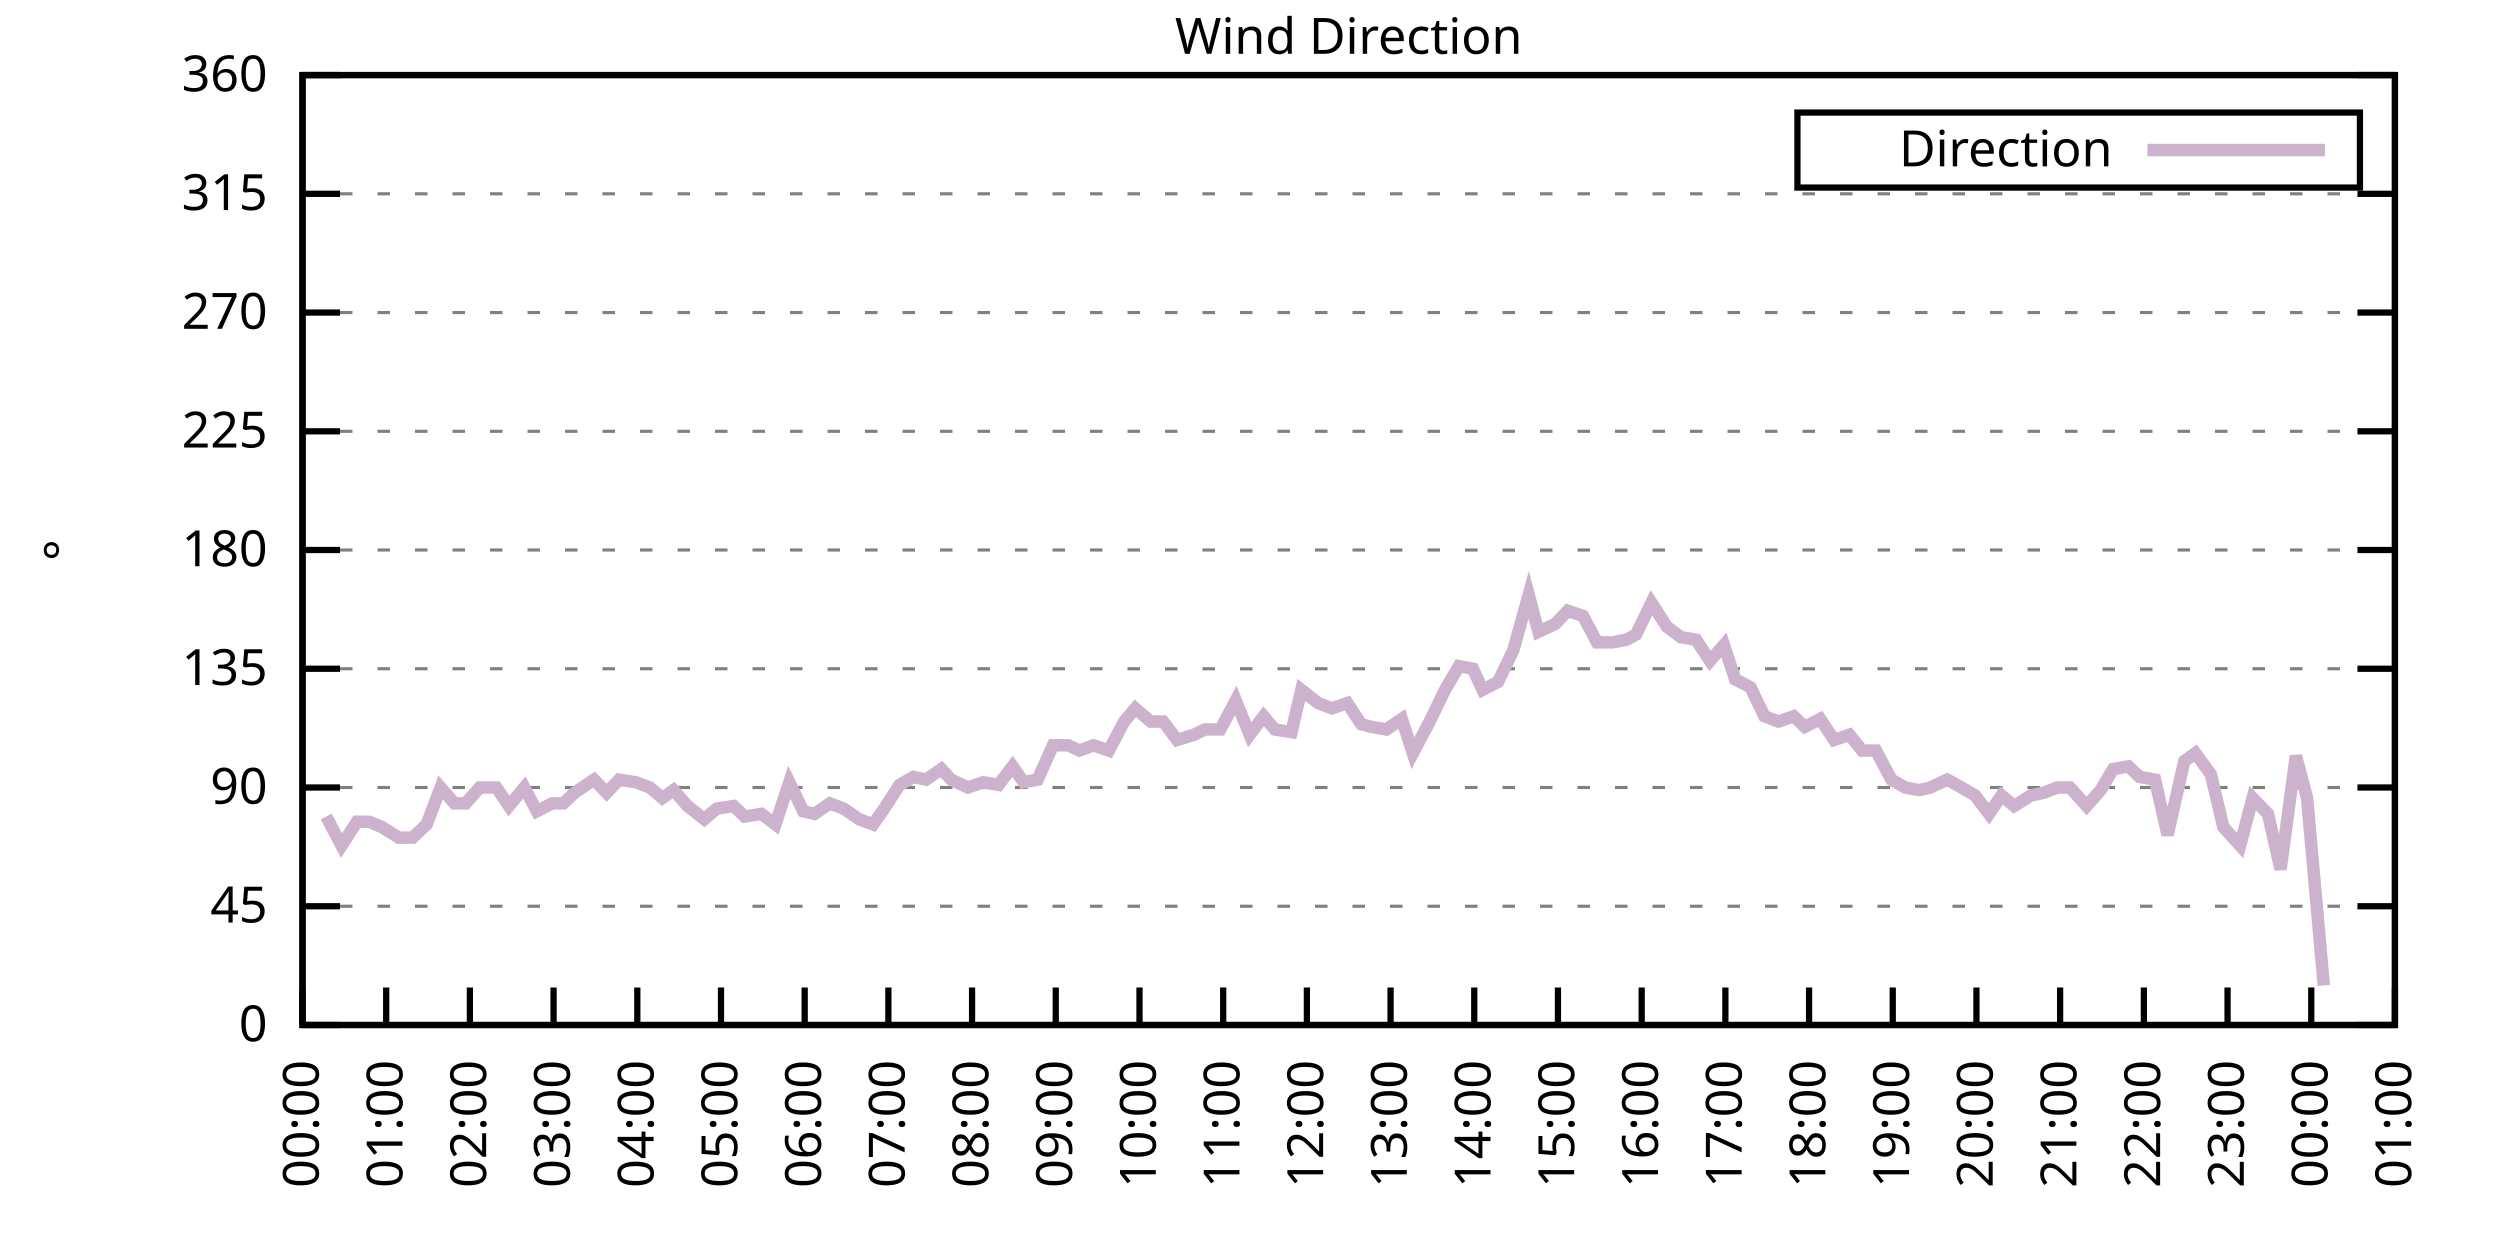
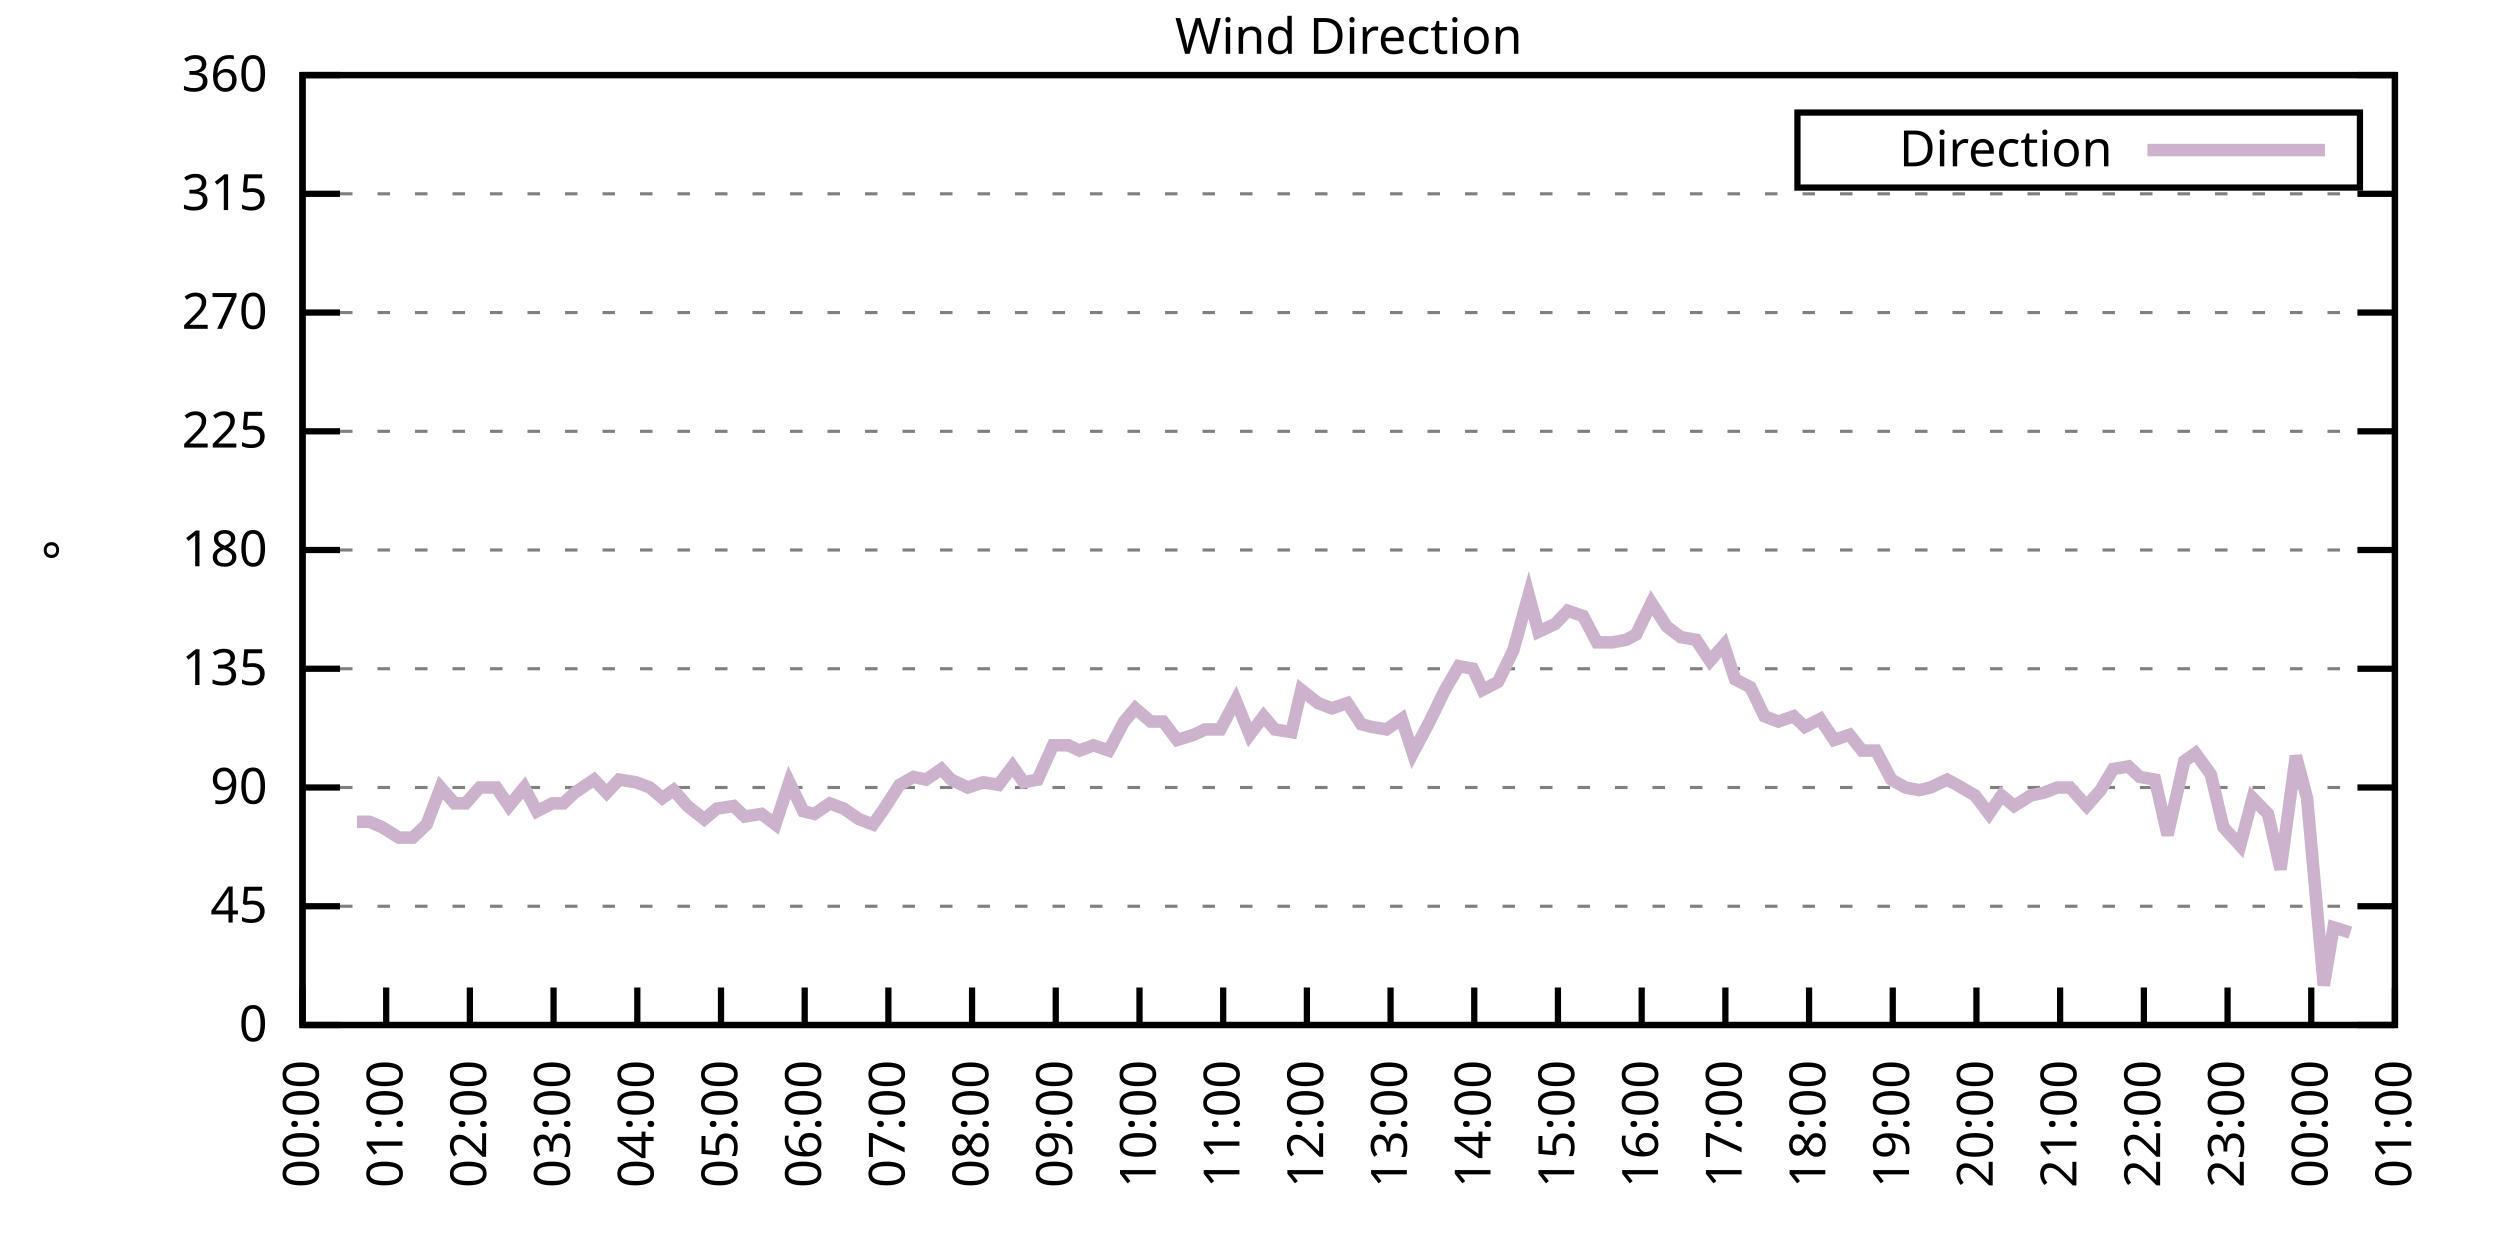
<svg xmlns="http://www.w3.org/2000/svg" xmlns:xlink="http://www.w3.org/1999/xlink" width="400" height="200" viewBox="0 0 400 200">
  <g id="gnuplot_canvas">
    <rect x="0" y="0" width="400" height="200" fill="none" />
    <defs>
      <circle id="gpDot" r="0.5" stroke-width="0.5" stroke="currentColor" />
      <path id="gpPt0" stroke-width="0.333" stroke="currentColor" d="M-1,0 h2 M0,-1 v2" />
      <path id="gpPt1" stroke-width="0.333" stroke="currentColor" d="M-1,-1 L1,1 M1,-1 L-1,1" />
      <path id="gpPt2" stroke-width="0.333" stroke="currentColor" d="M-1,0 L1,0 M0,-1 L0,1 M-1,-1 L1,1 M-1,1 L1,-1" />
      <rect id="gpPt3" stroke-width="0.333" stroke="currentColor" x="-1" y="-1" width="2" height="2" />
      <rect id="gpPt4" stroke-width="0.333" stroke="currentColor" fill="currentColor" x="-1" y="-1" width="2" height="2" />
      <circle id="gpPt5" stroke-width="0.333" stroke="currentColor" cx="0" cy="0" r="1" />
      <use xlink:href="#gpPt5" id="gpPt6" fill="currentColor" stroke="none" />
      <path id="gpPt7" stroke-width="0.333" stroke="currentColor" d="M0,-1.33 L-1.33,0.67 L1.33,0.67 z" />
      <use xlink:href="#gpPt7" id="gpPt8" fill="currentColor" stroke="none" />
      <use xlink:href="#gpPt7" id="gpPt9" stroke="currentColor" transform="rotate(180)" />
      <use xlink:href="#gpPt9" id="gpPt10" fill="currentColor" stroke="none" />
      <use xlink:href="#gpPt3" id="gpPt11" stroke="currentColor" transform="rotate(45)" />
      <use xlink:href="#gpPt11" id="gpPt12" fill="currentColor" stroke="none" />
      <path id="gpPt13" stroke-width="0.333" stroke="currentColor" d="M0,1.330 L1.265,0.411 L0.782,-1.067 L-0.782,-1.076 L-1.265,0.411 z" />
      <use xlink:href="#gpPt13" id="gpPt14" fill="currentColor" stroke="none" />
      <filter id="textbox" filterUnits="objectBoundingBox" x="0" y="0" height="1" width="1">
        <feFlood flood-color="white" flood-opacity="1" result="bgnd" />
        <feComposite in="SourceGraphic" in2="bgnd" operator="atop" />
      </filter>
      <filter id="greybox" filterUnits="objectBoundingBox" x="0" y="0" height="1" width="1">
        <feFlood flood-color="lightgrey" flood-opacity="1" result="grey" />
        <feComposite in="SourceGraphic" in2="grey" operator="atop" />
      </filter>
    </defs>
    <g fill="none" color="white" stroke="currentColor" stroke-width="1.00" stroke-linecap="butt" stroke-linejoin="miter">
</g>
    <g fill="none" color="black" stroke="currentColor" stroke-width="1.00" stroke-linecap="butt" stroke-linejoin="miter">
      <g stroke="none" shape-rendering="crispEdges">
        <polygon fill="rgb(255, 255, 255)" points="48.40,164.00 383.18,164.00 383.18,12.02 48.40,12.02 " />
      </g>
    </g>
    <g fill="none" color="black" stroke="currentColor" stroke-width="1.00" stroke-linecap="butt" stroke-linejoin="miter">
</g>
    <g fill="none" color="black" stroke="black" stroke-width="0.50" stroke-linecap="butt" stroke-linejoin="miter">
</g>
    <g fill="none" color="gray" stroke="currentColor" stroke-width="0.50" stroke-linecap="butt" stroke-linejoin="miter">
      <path stroke="gray" stroke-dasharray="2,4" class="gridline" d="M48.40,164.00 L383.19,164.00  " />
    </g>
    <g fill="none" color="gray" stroke="gray" stroke-width="1.00" stroke-linecap="butt" stroke-linejoin="miter">
</g>
    <g fill="none" color="black" stroke="currentColor" stroke-width="1.00" stroke-linecap="butt" stroke-linejoin="miter">
      <path stroke="black" d="M48.40,164.00 L54.40,164.00 M383.19,164.00 L377.19,164.00  " />
      <g transform="translate(42.80,166.60)" stroke="none" fill="black" font-family="Sans" font-size="8.00" text-anchor="end">
        <text>
          <tspan font-family="Sans"> 0</tspan>
        </text>
      </g>
    </g>
    <g fill="none" color="black" stroke="currentColor" stroke-width="1.00" stroke-linecap="butt" stroke-linejoin="miter">
</g>
    <g fill="none" color="black" stroke="black" stroke-width="0.50" stroke-linecap="butt" stroke-linejoin="miter">
</g>
    <g fill="none" color="gray" stroke="currentColor" stroke-width="0.50" stroke-linecap="butt" stroke-linejoin="miter">
      <path stroke="gray" stroke-dasharray="2,4" class="gridline" d="M48.40,145.00 L383.19,145.00  " />
    </g>
    <g fill="none" color="gray" stroke="gray" stroke-width="1.00" stroke-linecap="butt" stroke-linejoin="miter">
</g>
    <g fill="none" color="black" stroke="currentColor" stroke-width="1.00" stroke-linecap="butt" stroke-linejoin="miter">
      <path stroke="black" d="M48.40,145.00 L54.40,145.00 M383.19,145.00 L377.19,145.00  " />
      <g transform="translate(42.80,147.60)" stroke="none" fill="black" font-family="Sans" font-size="8.00" text-anchor="end">
        <text>
          <tspan font-family="Sans"> 45</tspan>
        </text>
      </g>
    </g>
    <g fill="none" color="black" stroke="currentColor" stroke-width="1.00" stroke-linecap="butt" stroke-linejoin="miter">
</g>
    <g fill="none" color="black" stroke="black" stroke-width="0.50" stroke-linecap="butt" stroke-linejoin="miter">
</g>
    <g fill="none" color="gray" stroke="currentColor" stroke-width="0.50" stroke-linecap="butt" stroke-linejoin="miter">
      <path stroke="gray" stroke-dasharray="2,4" class="gridline" d="M48.40,126.00 L383.19,126.00  " />
    </g>
    <g fill="none" color="gray" stroke="gray" stroke-width="1.00" stroke-linecap="butt" stroke-linejoin="miter">
</g>
    <g fill="none" color="black" stroke="currentColor" stroke-width="1.00" stroke-linecap="butt" stroke-linejoin="miter">
      <path stroke="black" d="M48.40,126.00 L54.40,126.00 M383.19,126.00 L377.19,126.00  " />
      <g transform="translate(42.80,128.60)" stroke="none" fill="black" font-family="Sans" font-size="8.00" text-anchor="end">
        <text>
          <tspan font-family="Sans"> 90</tspan>
        </text>
      </g>
    </g>
    <g fill="none" color="black" stroke="currentColor" stroke-width="1.00" stroke-linecap="butt" stroke-linejoin="miter">
</g>
    <g fill="none" color="black" stroke="black" stroke-width="0.50" stroke-linecap="butt" stroke-linejoin="miter">
</g>
    <g fill="none" color="gray" stroke="currentColor" stroke-width="0.50" stroke-linecap="butt" stroke-linejoin="miter">
      <path stroke="gray" stroke-dasharray="2,4" class="gridline" d="M48.40,107.00 L383.19,107.00  " />
    </g>
    <g fill="none" color="gray" stroke="gray" stroke-width="1.00" stroke-linecap="butt" stroke-linejoin="miter">
</g>
    <g fill="none" color="black" stroke="currentColor" stroke-width="1.00" stroke-linecap="butt" stroke-linejoin="miter">
      <path stroke="black" d="M48.40,107.00 L54.40,107.00 M383.19,107.00 L377.19,107.00  " />
      <g transform="translate(42.80,109.60)" stroke="none" fill="black" font-family="Sans" font-size="8.00" text-anchor="end">
        <text>
          <tspan font-family="Sans"> 135</tspan>
        </text>
      </g>
    </g>
    <g fill="none" color="black" stroke="currentColor" stroke-width="1.00" stroke-linecap="butt" stroke-linejoin="miter">
</g>
    <g fill="none" color="black" stroke="black" stroke-width="0.50" stroke-linecap="butt" stroke-linejoin="miter">
</g>
    <g fill="none" color="gray" stroke="currentColor" stroke-width="0.50" stroke-linecap="butt" stroke-linejoin="miter">
      <path stroke="gray" stroke-dasharray="2,4" class="gridline" d="M48.40,88.00 L383.19,88.00  " />
    </g>
    <g fill="none" color="gray" stroke="gray" stroke-width="1.00" stroke-linecap="butt" stroke-linejoin="miter">
</g>
    <g fill="none" color="black" stroke="currentColor" stroke-width="1.00" stroke-linecap="butt" stroke-linejoin="miter">
      <path stroke="black" d="M48.40,88.00 L54.40,88.00 M383.19,88.00 L377.19,88.00  " />
      <g transform="translate(42.80,90.60)" stroke="none" fill="black" font-family="Sans" font-size="8.00" text-anchor="end">
        <text>
          <tspan font-family="Sans"> 180</tspan>
        </text>
      </g>
    </g>
    <g fill="none" color="black" stroke="currentColor" stroke-width="1.00" stroke-linecap="butt" stroke-linejoin="miter">
</g>
    <g fill="none" color="black" stroke="black" stroke-width="0.50" stroke-linecap="butt" stroke-linejoin="miter">
</g>
    <g fill="none" color="gray" stroke="currentColor" stroke-width="0.50" stroke-linecap="butt" stroke-linejoin="miter">
      <path stroke="gray" stroke-dasharray="2,4" class="gridline" d="M48.40,69.01 L383.19,69.01  " />
    </g>
    <g fill="none" color="gray" stroke="gray" stroke-width="1.00" stroke-linecap="butt" stroke-linejoin="miter">
</g>
    <g fill="none" color="black" stroke="currentColor" stroke-width="1.00" stroke-linecap="butt" stroke-linejoin="miter">
      <path stroke="black" d="M48.40,69.01 L54.40,69.01 M383.19,69.01 L377.19,69.01  " />
      <g transform="translate(42.80,71.61)" stroke="none" fill="black" font-family="Sans" font-size="8.00" text-anchor="end">
        <text>
          <tspan font-family="Sans"> 225</tspan>
        </text>
      </g>
    </g>
    <g fill="none" color="black" stroke="currentColor" stroke-width="1.00" stroke-linecap="butt" stroke-linejoin="miter">
</g>
    <g fill="none" color="black" stroke="black" stroke-width="0.50" stroke-linecap="butt" stroke-linejoin="miter">
</g>
    <g fill="none" color="gray" stroke="currentColor" stroke-width="0.50" stroke-linecap="butt" stroke-linejoin="miter">
      <path stroke="gray" stroke-dasharray="2,4" class="gridline" d="M48.40,50.01 L383.19,50.01  " />
    </g>
    <g fill="none" color="gray" stroke="gray" stroke-width="1.00" stroke-linecap="butt" stroke-linejoin="miter">
</g>
    <g fill="none" color="black" stroke="currentColor" stroke-width="1.00" stroke-linecap="butt" stroke-linejoin="miter">
      <path stroke="black" d="M48.40,50.01 L54.40,50.01 M383.19,50.01 L377.19,50.01  " />
      <g transform="translate(42.80,52.61)" stroke="none" fill="black" font-family="Sans" font-size="8.00" text-anchor="end">
        <text>
          <tspan font-family="Sans"> 270</tspan>
        </text>
      </g>
    </g>
    <g fill="none" color="black" stroke="currentColor" stroke-width="1.00" stroke-linecap="butt" stroke-linejoin="miter">
</g>
    <g fill="none" color="black" stroke="black" stroke-width="0.50" stroke-linecap="butt" stroke-linejoin="miter">
</g>
    <g fill="none" color="gray" stroke="currentColor" stroke-width="0.50" stroke-linecap="butt" stroke-linejoin="miter">
      <path stroke="gray" stroke-dasharray="2,4" class="gridline" d="M48.40,31.01 L383.19,31.01  " />
    </g>
    <g fill="none" color="gray" stroke="gray" stroke-width="1.00" stroke-linecap="butt" stroke-linejoin="miter">
</g>
    <g fill="none" color="black" stroke="currentColor" stroke-width="1.00" stroke-linecap="butt" stroke-linejoin="miter">
      <path stroke="black" d="M48.40,31.01 L54.40,31.01 M383.19,31.01 L377.19,31.01  " />
      <g transform="translate(42.80,33.61)" stroke="none" fill="black" font-family="Sans" font-size="8.00" text-anchor="end">
        <text>
          <tspan font-family="Sans"> 315</tspan>
        </text>
      </g>
    </g>
    <g fill="none" color="black" stroke="currentColor" stroke-width="1.00" stroke-linecap="butt" stroke-linejoin="miter">
</g>
    <g fill="none" color="black" stroke="black" stroke-width="0.50" stroke-linecap="butt" stroke-linejoin="miter">
</g>
    <g fill="none" color="gray" stroke="currentColor" stroke-width="0.50" stroke-linecap="butt" stroke-linejoin="miter">
      <path stroke="gray" stroke-dasharray="2,4" class="gridline" d="M48.40,12.01 L383.19,12.01  " />
    </g>
    <g fill="none" color="gray" stroke="gray" stroke-width="1.00" stroke-linecap="butt" stroke-linejoin="miter">
</g>
    <g fill="none" color="black" stroke="currentColor" stroke-width="1.00" stroke-linecap="butt" stroke-linejoin="miter">
      <path stroke="black" d="M48.40,12.01 L54.40,12.01 M383.19,12.01 L377.19,12.01  " />
      <g transform="translate(42.80,14.61)" stroke="none" fill="black" font-family="Sans" font-size="8.00" text-anchor="end">
        <text>
          <tspan font-family="Sans"> 360</tspan>
        </text>
      </g>
    </g>
    <g fill="none" color="black" stroke="currentColor" stroke-width="1.00" stroke-linecap="butt" stroke-linejoin="miter">
      <path stroke="black" d="M48.40,164.00 L48.40,158.00  " />
      <g transform="translate(51.00,169.60) rotate(270.00)" stroke="none" fill="black" font-family="Sans" font-size="8.00" text-anchor="end">
        <text>
          <tspan font-family="Sans">00:00</tspan>
        </text>
      </g>
    </g>
    <g fill="none" color="black" stroke="currentColor" stroke-width="1.00" stroke-linecap="butt" stroke-linejoin="miter">
      <path stroke="black" d="M61.79,164.00 L61.79,158.00  " />
      <g transform="translate(64.39,169.60) rotate(270.00)" stroke="none" fill="black" font-family="Sans" font-size="8.00" text-anchor="end">
        <text>
          <tspan font-family="Sans">01:00</tspan>
        </text>
      </g>
    </g>
    <g fill="none" color="black" stroke="currentColor" stroke-width="1.00" stroke-linecap="butt" stroke-linejoin="miter">
      <path stroke="black" d="M75.18,164.00 L75.18,158.00  " />
      <g transform="translate(77.78,169.60) rotate(270.00)" stroke="none" fill="black" font-family="Sans" font-size="8.00" text-anchor="end">
        <text>
          <tspan font-family="Sans">02:00</tspan>
        </text>
      </g>
    </g>
    <g fill="none" color="black" stroke="currentColor" stroke-width="1.00" stroke-linecap="butt" stroke-linejoin="miter">
      <path stroke="black" d="M88.57,164.00 L88.57,158.00  " />
      <g transform="translate(91.17,169.60) rotate(270.00)" stroke="none" fill="black" font-family="Sans" font-size="8.00" text-anchor="end">
        <text>
          <tspan font-family="Sans">03:00</tspan>
        </text>
      </g>
    </g>
    <g fill="none" color="black" stroke="currentColor" stroke-width="1.00" stroke-linecap="butt" stroke-linejoin="miter">
      <path stroke="black" d="M101.97,164.00 L101.97,158.00  " />
      <g transform="translate(104.57,169.60) rotate(270.00)" stroke="none" fill="black" font-family="Sans" font-size="8.00" text-anchor="end">
        <text>
          <tspan font-family="Sans">04:00</tspan>
        </text>
      </g>
    </g>
    <g fill="none" color="black" stroke="currentColor" stroke-width="1.00" stroke-linecap="butt" stroke-linejoin="miter">
      <path stroke="black" d="M115.36,164.00 L115.36,158.00  " />
      <g transform="translate(117.96,169.60) rotate(270.00)" stroke="none" fill="black" font-family="Sans" font-size="8.00" text-anchor="end">
        <text>
          <tspan font-family="Sans">05:00</tspan>
        </text>
      </g>
    </g>
    <g fill="none" color="black" stroke="currentColor" stroke-width="1.00" stroke-linecap="butt" stroke-linejoin="miter">
      <path stroke="black" d="M128.75,164.00 L128.75,158.00  " />
      <g transform="translate(131.35,169.60) rotate(270.00)" stroke="none" fill="black" font-family="Sans" font-size="8.00" text-anchor="end">
        <text>
          <tspan font-family="Sans">06:00</tspan>
        </text>
      </g>
    </g>
    <g fill="none" color="black" stroke="currentColor" stroke-width="1.00" stroke-linecap="butt" stroke-linejoin="miter">
      <path stroke="black" d="M142.14,164.00 L142.14,158.00  " />
      <g transform="translate(144.74,169.60) rotate(270.00)" stroke="none" fill="black" font-family="Sans" font-size="8.00" text-anchor="end">
        <text>
          <tspan font-family="Sans">07:00</tspan>
        </text>
      </g>
    </g>
    <g fill="none" color="black" stroke="currentColor" stroke-width="1.00" stroke-linecap="butt" stroke-linejoin="miter">
      <path stroke="black" d="M155.53,164.00 L155.53,158.00  " />
      <g transform="translate(158.13,169.60) rotate(270.00)" stroke="none" fill="black" font-family="Sans" font-size="8.00" text-anchor="end">
        <text>
          <tspan font-family="Sans">08:00</tspan>
        </text>
      </g>
    </g>
    <g fill="none" color="black" stroke="currentColor" stroke-width="1.00" stroke-linecap="butt" stroke-linejoin="miter">
      <path stroke="black" d="M168.92,164.00 L168.92,158.00  " />
      <g transform="translate(171.52,169.60) rotate(270.00)" stroke="none" fill="black" font-family="Sans" font-size="8.00" text-anchor="end">
        <text>
          <tspan font-family="Sans">09:00</tspan>
        </text>
      </g>
    </g>
    <g fill="none" color="black" stroke="currentColor" stroke-width="1.00" stroke-linecap="butt" stroke-linejoin="miter">
      <path stroke="black" d="M182.32,164.00 L182.32,158.00  " />
      <g transform="translate(184.92,169.60) rotate(270.00)" stroke="none" fill="black" font-family="Sans" font-size="8.00" text-anchor="end">
        <text>
          <tspan font-family="Sans">10:00</tspan>
        </text>
      </g>
    </g>
    <g fill="none" color="black" stroke="currentColor" stroke-width="1.00" stroke-linecap="butt" stroke-linejoin="miter">
      <path stroke="black" d="M195.71,164.00 L195.71,158.00  " />
      <g transform="translate(198.31,169.60) rotate(270.00)" stroke="none" fill="black" font-family="Sans" font-size="8.00" text-anchor="end">
        <text>
          <tspan font-family="Sans">11:00</tspan>
        </text>
      </g>
    </g>
    <g fill="none" color="black" stroke="currentColor" stroke-width="1.00" stroke-linecap="butt" stroke-linejoin="miter">
      <path stroke="black" d="M209.10,164.00 L209.10,158.00  " />
      <g transform="translate(211.70,169.60) rotate(270.00)" stroke="none" fill="black" font-family="Sans" font-size="8.00" text-anchor="end">
        <text>
          <tspan font-family="Sans">12:00</tspan>
        </text>
      </g>
    </g>
    <g fill="none" color="black" stroke="currentColor" stroke-width="1.00" stroke-linecap="butt" stroke-linejoin="miter">
      <path stroke="black" d="M222.49,164.00 L222.49,158.00  " />
      <g transform="translate(225.09,169.60) rotate(270.00)" stroke="none" fill="black" font-family="Sans" font-size="8.00" text-anchor="end">
        <text>
          <tspan font-family="Sans">13:00</tspan>
        </text>
      </g>
    </g>
    <g fill="none" color="black" stroke="currentColor" stroke-width="1.00" stroke-linecap="butt" stroke-linejoin="miter">
      <path stroke="black" d="M235.88,164.00 L235.88,158.00  " />
      <g transform="translate(238.48,169.60) rotate(270.00)" stroke="none" fill="black" font-family="Sans" font-size="8.00" text-anchor="end">
        <text>
          <tspan font-family="Sans">14:00</tspan>
        </text>
      </g>
    </g>
    <g fill="none" color="black" stroke="currentColor" stroke-width="1.00" stroke-linecap="butt" stroke-linejoin="miter">
      <path stroke="black" d="M249.27,164.00 L249.27,158.00  " />
      <g transform="translate(251.87,169.60) rotate(270.00)" stroke="none" fill="black" font-family="Sans" font-size="8.00" text-anchor="end">
        <text>
          <tspan font-family="Sans">15:00</tspan>
        </text>
      </g>
    </g>
    <g fill="none" color="black" stroke="currentColor" stroke-width="1.00" stroke-linecap="butt" stroke-linejoin="miter">
      <path stroke="black" d="M262.67,164.00 L262.67,158.00  " />
      <g transform="translate(265.27,169.60) rotate(270.00)" stroke="none" fill="black" font-family="Sans" font-size="8.00" text-anchor="end">
        <text>
          <tspan font-family="Sans">16:00</tspan>
        </text>
      </g>
    </g>
    <g fill="none" color="black" stroke="currentColor" stroke-width="1.00" stroke-linecap="butt" stroke-linejoin="miter">
      <path stroke="black" d="M276.06,164.00 L276.06,158.00  " />
      <g transform="translate(278.66,169.60) rotate(270.00)" stroke="none" fill="black" font-family="Sans" font-size="8.00" text-anchor="end">
        <text>
          <tspan font-family="Sans">17:00</tspan>
        </text>
      </g>
    </g>
    <g fill="none" color="black" stroke="currentColor" stroke-width="1.00" stroke-linecap="butt" stroke-linejoin="miter">
      <path stroke="black" d="M289.45,164.00 L289.45,158.00  " />
      <g transform="translate(292.05,169.60) rotate(270.00)" stroke="none" fill="black" font-family="Sans" font-size="8.00" text-anchor="end">
        <text>
          <tspan font-family="Sans">18:00</tspan>
        </text>
      </g>
    </g>
    <g fill="none" color="black" stroke="currentColor" stroke-width="1.00" stroke-linecap="butt" stroke-linejoin="miter">
      <path stroke="black" d="M302.84,164.00 L302.84,158.00  " />
      <g transform="translate(305.44,169.60) rotate(270.00)" stroke="none" fill="black" font-family="Sans" font-size="8.00" text-anchor="end">
        <text>
          <tspan font-family="Sans">19:00</tspan>
        </text>
      </g>
    </g>
    <g fill="none" color="black" stroke="currentColor" stroke-width="1.00" stroke-linecap="butt" stroke-linejoin="miter">
      <path stroke="black" d="M316.23,164.00 L316.23,158.00  " />
      <g transform="translate(318.83,169.60) rotate(270.00)" stroke="none" fill="black" font-family="Sans" font-size="8.00" text-anchor="end">
        <text>
          <tspan font-family="Sans">20:00</tspan>
        </text>
      </g>
    </g>
    <g fill="none" color="black" stroke="currentColor" stroke-width="1.00" stroke-linecap="butt" stroke-linejoin="miter">
      <path stroke="black" d="M329.62,164.00 L329.62,158.00  " />
      <g transform="translate(332.22,169.60) rotate(270.00)" stroke="none" fill="black" font-family="Sans" font-size="8.00" text-anchor="end">
        <text>
          <tspan font-family="Sans">21:00</tspan>
        </text>
      </g>
    </g>
    <g fill="none" color="black" stroke="currentColor" stroke-width="1.00" stroke-linecap="butt" stroke-linejoin="miter">
      <path stroke="black" d="M343.02,164.00 L343.02,158.00  " />
      <g transform="translate(345.62,169.60) rotate(270.00)" stroke="none" fill="black" font-family="Sans" font-size="8.00" text-anchor="end">
        <text>
          <tspan font-family="Sans">22:00</tspan>
        </text>
      </g>
    </g>
    <g fill="none" color="black" stroke="currentColor" stroke-width="1.00" stroke-linecap="butt" stroke-linejoin="miter">
      <path stroke="black" d="M356.41,164.00 L356.41,158.00  " />
      <g transform="translate(359.01,169.60) rotate(270.00)" stroke="none" fill="black" font-family="Sans" font-size="8.00" text-anchor="end">
        <text>
          <tspan font-family="Sans">23:00</tspan>
        </text>
      </g>
    </g>
    <g fill="none" color="black" stroke="currentColor" stroke-width="1.00" stroke-linecap="butt" stroke-linejoin="miter">
      <path stroke="black" d="M369.80,164.00 L369.80,158.00  " />
      <g transform="translate(372.40,169.60) rotate(270.00)" stroke="none" fill="black" font-family="Sans" font-size="8.00" text-anchor="end">
        <text>
          <tspan font-family="Sans">00:00</tspan>
        </text>
      </g>
    </g>
    <g fill="none" color="black" stroke="currentColor" stroke-width="1.00" stroke-linecap="butt" stroke-linejoin="miter">
      <path stroke="black" d="M383.19,164.00 L383.19,158.00  " />
      <g transform="translate(385.79,169.60) rotate(270.00)" stroke="none" fill="black" font-family="Sans" font-size="8.00" text-anchor="end">
        <text>
          <tspan font-family="Sans">01:00</tspan>
        </text>
      </g>
    </g>
    <g fill="none" color="black" stroke="currentColor" stroke-width="1.00" stroke-linecap="butt" stroke-linejoin="miter">
</g>
    <g fill="none" color="black" stroke="currentColor" stroke-width="1.00" stroke-linecap="butt" stroke-linejoin="miter">
      <path stroke="black" d="M48.40,12.01 L48.40,164.00 L383.19,164.00 L383.19,12.01 L48.40,12.01 Z  " />
    </g>
    <g fill="none" color="black" stroke="currentColor" stroke-width="1.00" stroke-linecap="butt" stroke-linejoin="miter">
</g>
    <g fill="none" color="black" stroke="currentColor" stroke-width="1.00" stroke-linecap="butt" stroke-linejoin="miter">
      <path stroke="black" d="M287.59,30.01 L287.59,18.01 L377.59,18.01 L377.59,30.01 L287.59,30.01 Z  " />
    </g>
    <g id="Wind_direction_plot_1">
      <g fill="none" color="white" stroke="black" stroke-width="2.00" stroke-linecap="butt" stroke-linejoin="miter">
</g>
      <g fill="none" color="black" stroke="currentColor" stroke-width="2.00" stroke-linecap="butt" stroke-linejoin="miter">
        <g transform="translate(337.99,26.61)" stroke="none" fill="black" font-family="Sans" font-size="8.00" text-anchor="end">
          <text>
            <tspan font-family="Sans">Direction</tspan>
          </text>
        </g>
      </g>
      <g fill="none" color="black" stroke="currentColor" stroke-width="2.00" stroke-linecap="butt" stroke-linejoin="miter">
-         <path stroke="rgb(204, 178, 204)" d="M343.59,24.01 L371.99,24.01 M52.19,130.65 L54.65,135.29 L57.10,131.49 L59.11,131.49 L61.12,132.34 L63.80,134.02   L66.03,134.02 L68.26,131.91 L70.50,126.00 L72.73,128.54 L74.51,128.54 L76.75,126.00 L79.42,126.00 L81.43,128.96   L83.89,126.00 L85.90,129.80 L88.35,128.54 L90.14,128.54 L91.92,126.85 L95.05,124.74 L97.06,126.85 L99.06,124.74   L101.74,125.16 L103.98,126.00 L105.98,127.69 L107.77,126.42 L110.00,128.96 L112.68,131.07 L114.69,129.38 L117.37,128.96   L119.15,130.65 L121.83,130.22 L124.06,131.91 L126.29,125.16 L128.53,129.80 L130.31,130.22 L132.77,128.54 L135.00,129.38   L137.45,131.07 L139.69,131.91 L141.47,129.38 L143.93,125.58 L146.16,124.31 L148.17,124.74 L150.62,123.05 L152.18,124.74   L154.86,126.00 L157.32,125.16 L159.77,125.58 L162.01,122.62 L163.79,125.16 L166.02,124.74 L168.48,119.25 L170.93,119.25   L172.72,120.09 L174.95,119.25 L177.41,120.09 L179.86,115.45 L181.65,113.34 L184.10,115.45 L186.11,115.45 L188.34,118.40   L191.02,117.56 L192.81,116.71 L195.26,116.71 L197.72,112.07 L199.95,117.56 L202.18,114.60 L203.97,116.71 L206.64,117.14   L208.21,110.38 L210.88,112.49 L213.12,113.34 L215.57,112.49 L217.80,115.87 L219.37,116.29 L221.82,116.71 L224.28,115.03   L226.06,120.51 L228.74,115.45 L231.20,110.38 L233.43,106.58 L235.66,107.00 L237.22,110.38 L239.68,109.11 L242.13,104.05   L244.59,95.18 L246.15,101.09 L248.83,99.83 L250.84,97.72 L253.29,98.56 L255.52,102.78 L257.98,102.78 L260.21,102.36   L261.77,101.52 L264.23,96.45 L266.68,100.25 L268.92,101.94 L271.37,102.36 L273.60,105.74 L275.83,103.20 L277.62,108.69   L280.07,109.96 L282.31,114.60 L284.54,115.45 L286.99,114.60 L288.78,116.29 L291.23,115.03 L293.47,118.40 L295.92,117.56   L297.93,120.09 L300.16,120.09 L302.62,124.74 L304.85,126.00 L307.08,126.42 L308.87,126.00 L311.54,124.74 L313.11,125.58   L316.01,127.27 L318.24,130.22 L320.25,127.27 L322.26,128.96 L324.94,127.27 L326.95,126.85 L329.18,126.00 L331.19,126.00   L333.86,128.96 L336.10,126.42 L338.10,123.05 L340.56,122.62 L342.35,124.31 L344.80,124.74 L346.81,133.60 L349.49,121.78   L351.27,120.51 L353.73,123.89 L355.74,132.34 L358.42,135.29 L360.42,127.69 L362.88,130.22 L364.89,139.09 L367.34,120.94   L369.13,127.69 L371.81,157.67  " />
+         <path stroke="rgb(204, 178, 204)" d="M343.59,24.01 L371.99,24.01 M57.10,131.49 L59.11,131.49 L61.12,132.34 L63.80,134.02 L66.03,134.02 L68.26,131.91   L70.50,126.00 L72.73,128.54 L74.51,128.54 L76.75,126.00 L79.42,126.00 L81.43,128.96 L83.89,126.00 L85.90,129.80   L88.35,128.54 L90.14,128.54 L91.92,126.85 L95.05,124.74 L97.06,126.85 L99.06,124.74 L101.74,125.16 L103.98,126.00   L105.98,127.69 L107.77,126.42 L110.00,128.96 L112.68,131.07 L114.69,129.38 L117.37,128.96 L119.15,130.65 L121.83,130.22   L124.06,131.91 L126.29,125.16 L128.53,129.80 L130.31,130.22 L132.77,128.54 L135.00,129.38 L137.45,131.07 L139.69,131.91   L141.47,129.38 L143.93,125.58 L146.16,124.31 L148.17,124.74 L150.62,123.05 L152.18,124.74 L154.86,126.00 L157.32,125.16   L159.77,125.58 L162.01,122.62 L163.79,125.16 L166.02,124.74 L168.48,119.25 L170.93,119.25 L172.72,120.09 L174.95,119.25   L177.41,120.09 L179.86,115.45 L181.65,113.34 L184.10,115.45 L186.11,115.45 L188.34,118.40 L191.02,117.56 L192.81,116.71   L195.26,116.71 L197.72,112.07 L199.95,117.56 L202.18,114.60 L203.97,116.71 L206.64,117.14 L208.21,110.38 L210.88,112.49   L213.12,113.34 L215.57,112.49 L217.80,115.87 L219.37,116.29 L221.82,116.71 L224.28,115.03 L226.06,120.51 L228.74,115.45   L231.20,110.38 L233.43,106.58 L235.66,107.00 L237.22,110.38 L239.68,109.11 L242.13,104.05 L244.59,95.18 L246.15,101.09   L248.83,99.83 L250.84,97.72 L253.29,98.56 L255.52,102.78 L257.98,102.78 L260.21,102.36 L261.77,101.52 L264.23,96.45   L266.68,100.25 L268.92,101.94 L271.37,102.36 L273.60,105.74 L275.83,103.20 L277.62,108.69 L280.07,109.96 L282.31,114.60   L284.54,115.45 L286.99,114.60 L288.78,116.29 L291.23,115.03 L293.47,118.40 L295.92,117.56 L297.93,120.09 L300.16,120.09   L302.62,124.74 L304.85,126.00 L307.08,126.42 L308.87,126.00 L311.54,124.74 L313.11,125.58 L316.01,127.27 L318.24,130.22   L320.25,127.27 L322.26,128.96 L324.94,127.27 L326.95,126.85 L329.18,126.00 L331.19,126.00 L333.86,128.96 L336.10,126.42   L338.10,123.05 L340.56,122.62 L342.35,124.31 L344.80,124.74 L346.81,133.60 L349.49,121.78 L351.27,120.51 L353.73,123.89   L355.74,132.34 L358.42,135.29 L360.42,127.69 L362.88,130.22 L364.89,139.09 L367.34,120.94 L369.13,127.69 L371.81,157.67   L373.37,148.38 L376.05,149.22  " />
      </g>
    </g>
    <g fill="none" color="black" stroke="currentColor" stroke-width="2.00" stroke-linecap="butt" stroke-linejoin="miter">
</g>
    <g fill="none" color="black" stroke="black" stroke-width="1.00" stroke-linecap="butt" stroke-linejoin="miter">
</g>
    <g fill="none" color="black" stroke="currentColor" stroke-width="1.00" stroke-linecap="butt" stroke-linejoin="miter">
      <path stroke="black" d="M48.40,12.01 L48.40,164.00 L383.19,164.00 L383.19,12.01 L48.40,12.01 Z  " />
      <g transform="translate(12.80,88.01) rotate(270.00)" stroke="none" fill="black" font-family="Sans" font-size="8.00" text-anchor="middle">
        <text>
          <tspan font-family="Sans">°</tspan>
        </text>
      </g>
    </g>
    <g fill="none" color="black" stroke="currentColor" stroke-width="1.00" stroke-linecap="butt" stroke-linejoin="miter">
</g>
    <g fill="none" color="black" stroke="currentColor" stroke-width="1.00" stroke-linecap="butt" stroke-linejoin="miter">
      <g transform="translate(215.79,8.61)" stroke="none" fill="black" font-family="Sans" font-size="8.00" text-anchor="middle">
        <text>
          <tspan font-family="Sans">Wind Direction</tspan>
        </text>
      </g>
    </g>
    <g fill="none" color="black" stroke="currentColor" stroke-width="1.00" stroke-linecap="butt" stroke-linejoin="miter">
</g>
  </g>
</svg>
